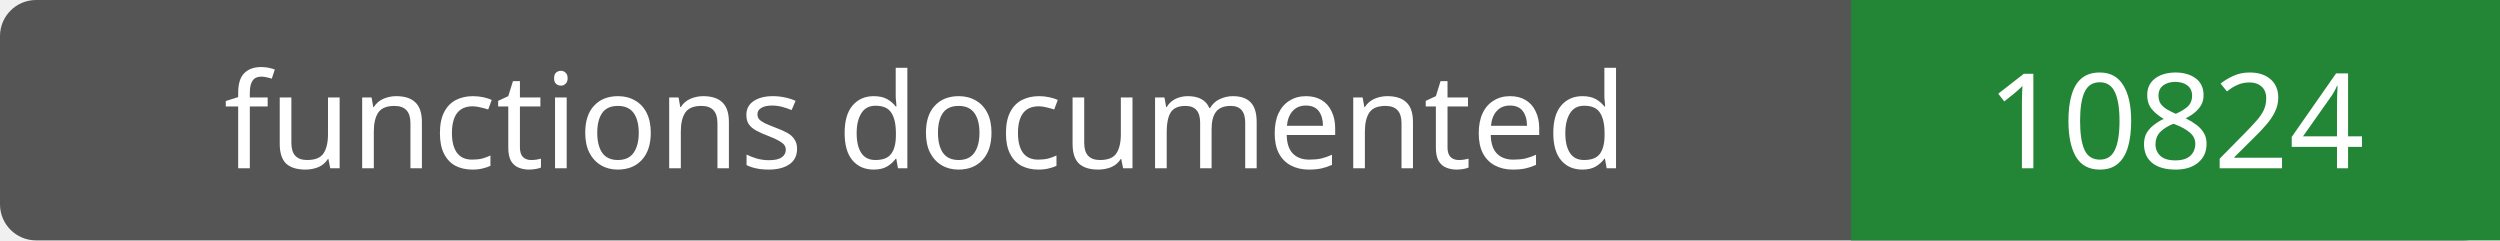
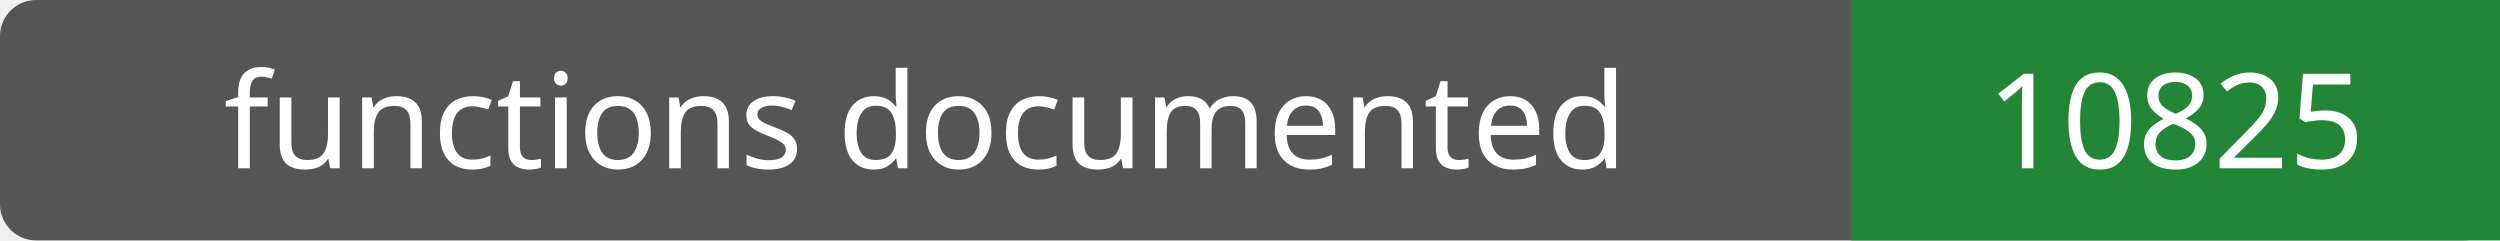
- <svg xmlns="http://www.w3.org/2000/svg" width="208" height="20" role="img" aria-label="functions documented: 10824">
+ <svg xmlns="http://www.w3.org/2000/svg" width="208" height="20" role="img" aria-label="functions documented: 10825">
  <rect width="208" height="20" rx="3" fill="#555" />
  <path fill="#238636" d="M154 0h54v20H154z" />
  <g fill="#fff" text-anchor="middle" font-family="Verdana,sans-serif" font-size="11">
    <text x="77.0" y="14">functions documented</text>
-     <text x="181.0" y="14">10824</text>
+     <text x="181.0" y="14">10825</text>
  </g>
</svg>
